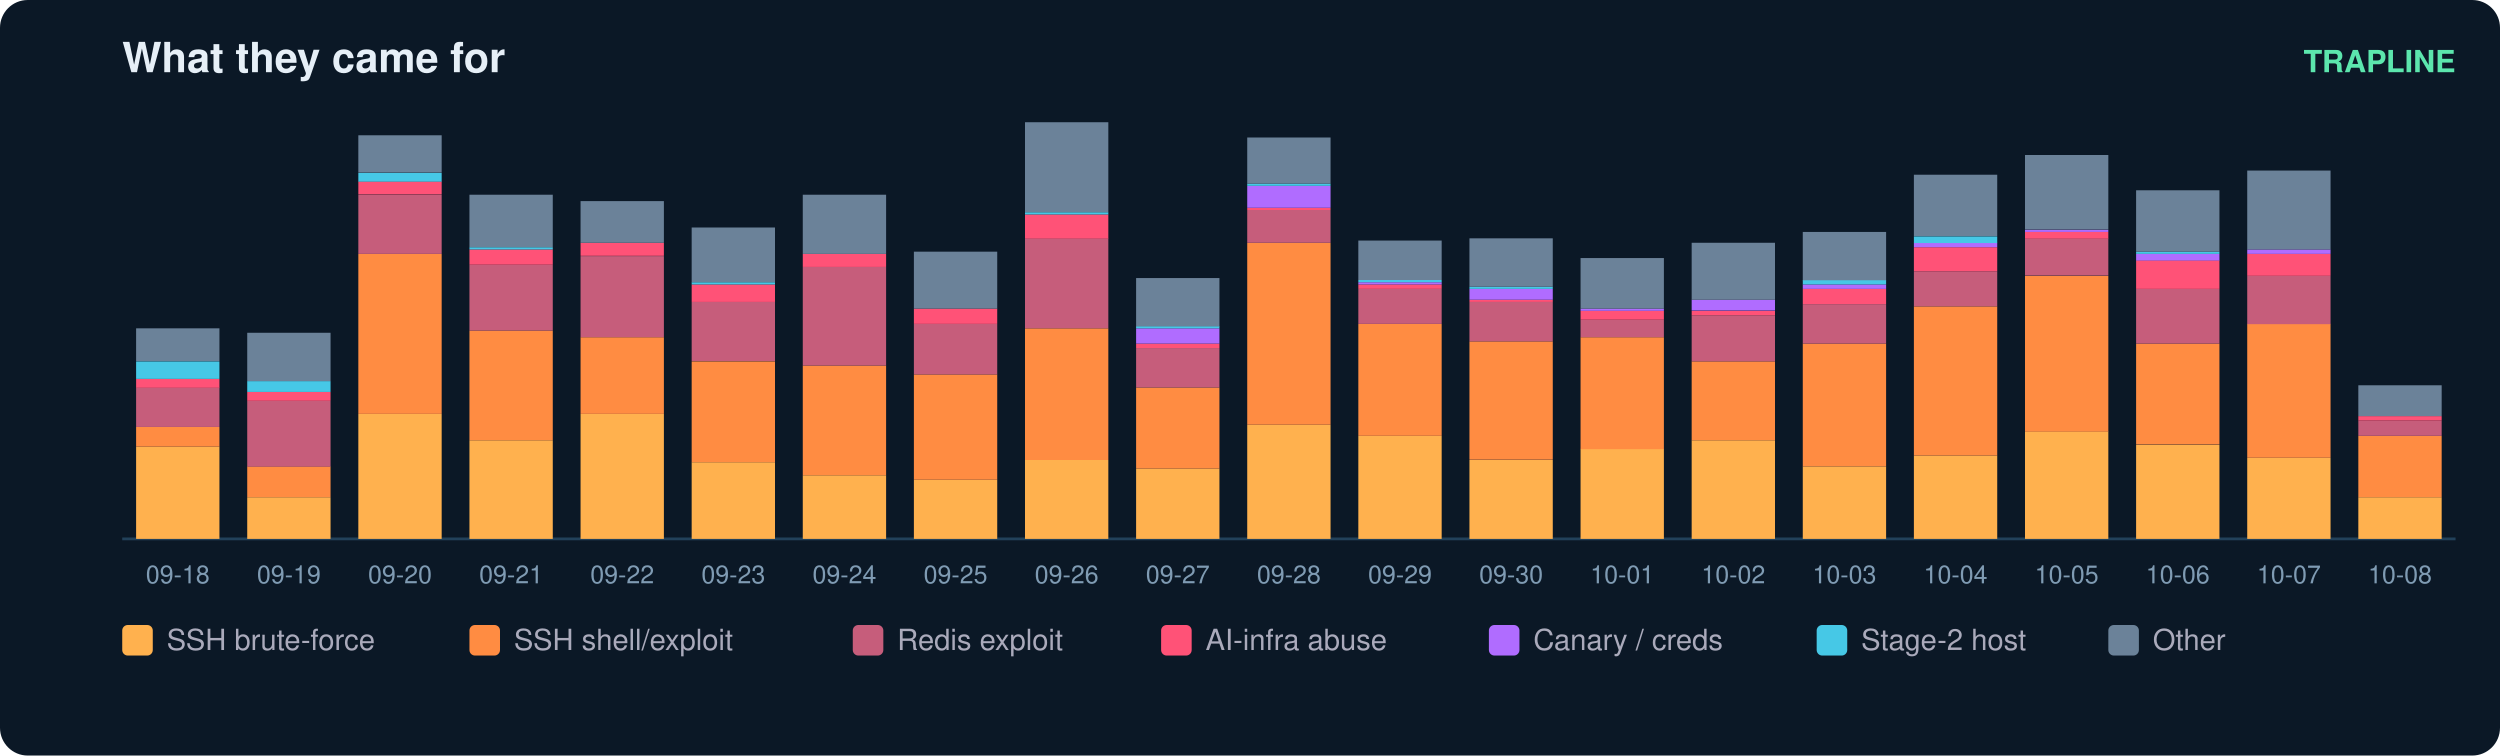
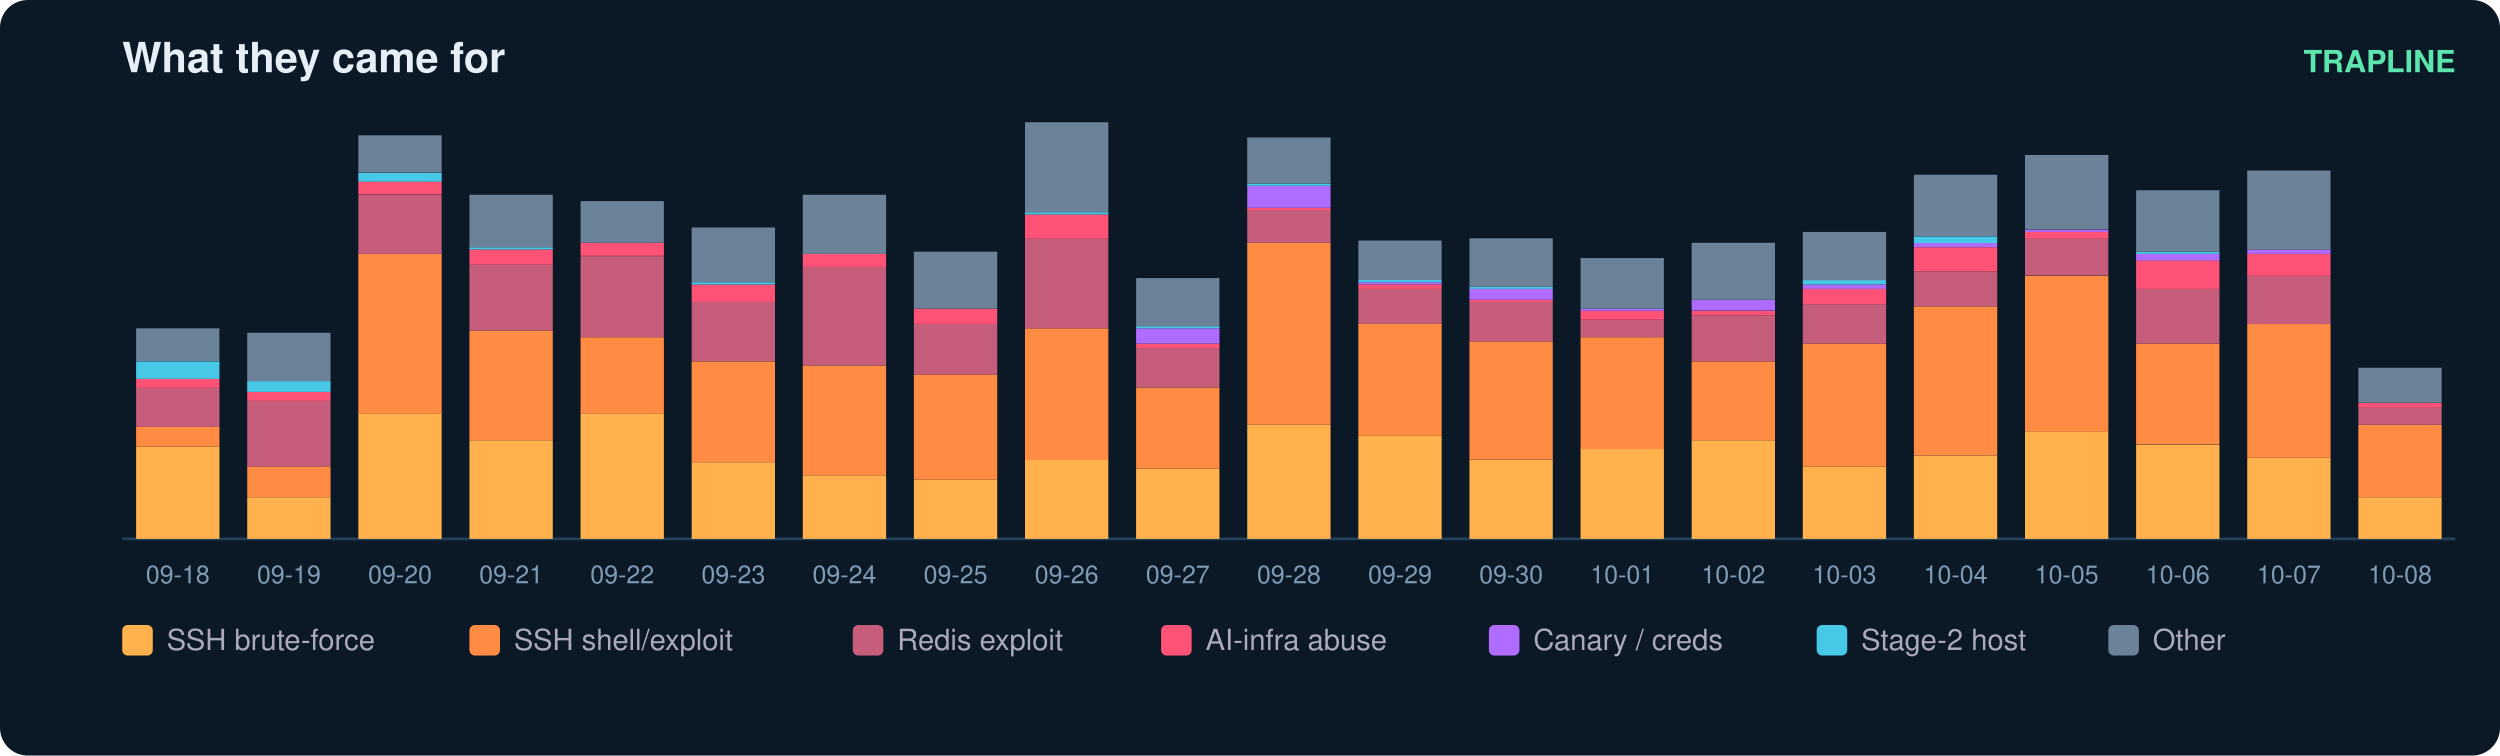
<svg xmlns="http://www.w3.org/2000/svg" width="900" height="272" viewBox="0 0 900 272" font-family="ui-sans-serif,Segoe UI,Helvetica,Arial">
  <rect width="900" height="272" rx="10" fill="#0b1826" />
  <text x="44" y="26" fill="#e6eff7" font-size="15" font-weight="700">What they came for</text>
  <text x="884" y="26" fill="#5ce6ad" font-size="11" text-anchor="end" font-weight="600">TRAPLINE</text>
  <line x1="44" y1="194" x2="884" y2="194" stroke="#22415a" />
  <rect x="49" y="160.8" width="30" height="33.2" fill="#ffb14e" />
  <rect x="49" y="153.7" width="30" height="7.1" fill="#ff8c42" />
  <rect x="49" y="139.5" width="30" height="14.2" fill="#c65d7b" />
  <rect x="49" y="136.4" width="30" height="3.2" fill="#ff5277" />
  <rect x="49" y="130.1" width="30" height="6.3" fill="#46c8e6" />
  <rect x="49" y="118.2" width="30" height="11.8" fill="#6b8299" />
  <text x="64.0" y="210.0" fill="#7f9bb3" font-size="9" text-anchor="middle">09-18</text>
  <rect x="89" y="179.0" width="30" height="15.0" fill="#ffb14e" />
  <rect x="89" y="167.9" width="30" height="11.1" fill="#ff8c42" />
  <rect x="89" y="144.3" width="30" height="23.7" fill="#c65d7b" />
  <rect x="89" y="141.1" width="30" height="3.2" fill="#ff5277" />
  <rect x="89" y="137.2" width="30" height="3.9" fill="#46c8e6" />
  <rect x="89" y="119.8" width="30" height="17.4" fill="#6b8299" />
  <text x="104.0" y="210.0" fill="#7f9bb3" font-size="9" text-anchor="middle">09-19</text>
  <rect x="129" y="149.0" width="30" height="45.0" fill="#ffb14e" />
  <rect x="129" y="91.4" width="30" height="57.6" fill="#ff8c42" />
  <rect x="129" y="70.1" width="30" height="21.3" fill="#c65d7b" />
  <rect x="129" y="65.3" width="30" height="4.7" fill="#ff5277" />
  <rect x="129" y="62.2" width="30" height="3.2" fill="#46c8e6" />
  <rect x="129" y="48.7" width="30" height="13.4" fill="#6b8299" />
  <text x="144.0" y="210.0" fill="#7f9bb3" font-size="9" text-anchor="middle">09-20</text>
  <rect x="169" y="158.5" width="30" height="35.5" fill="#ffb14e" />
  <rect x="169" y="119.0" width="30" height="39.5" fill="#ff8c42" />
  <rect x="169" y="95.3" width="30" height="23.7" fill="#c65d7b" />
  <rect x="169" y="89.8" width="30" height="5.5" fill="#ff5277" />
  <rect x="169" y="89.0" width="30" height="0.8" fill="#46c8e6" />
  <rect x="169" y="70.1" width="30" height="18.9" fill="#6b8299" />
  <text x="184.0" y="210.0" fill="#7f9bb3" font-size="9" text-anchor="middle">09-21</text>
  <rect x="209" y="149.0" width="30" height="45.0" fill="#ffb14e" />
  <rect x="209" y="121.4" width="30" height="27.6" fill="#ff8c42" />
  <rect x="209" y="92.2" width="30" height="29.2" fill="#c65d7b" />
  <rect x="209" y="87.4" width="30" height="4.7" fill="#ff5277" />
  <rect x="209" y="72.4" width="30" height="15.0" fill="#6b8299" />
  <text x="224.0" y="210.0" fill="#7f9bb3" font-size="9" text-anchor="middle">09-22</text>
  <rect x="249" y="166.4" width="30" height="27.6" fill="#ffb14e" />
  <rect x="249" y="130.1" width="30" height="36.3" fill="#ff8c42" />
  <rect x="249" y="108.7" width="30" height="21.3" fill="#c65d7b" />
  <rect x="249" y="102.4" width="30" height="6.3" fill="#ff5277" />
  <rect x="249" y="101.6" width="30" height="0.8" fill="#46c8e6" />
  <rect x="249" y="81.9" width="30" height="19.7" fill="#6b8299" />
  <text x="264.0" y="210.0" fill="#7f9bb3" font-size="9" text-anchor="middle">09-23</text>
  <rect x="289" y="171.1" width="30" height="22.9" fill="#ffb14e" />
  <rect x="289" y="131.6" width="30" height="39.5" fill="#ff8c42" />
  <rect x="289" y="96.1" width="30" height="35.5" fill="#c65d7b" />
  <rect x="289" y="91.4" width="30" height="4.7" fill="#ff5277" />
  <rect x="289" y="70.1" width="30" height="21.3" fill="#6b8299" />
  <text x="304.0" y="210.0" fill="#7f9bb3" font-size="9" text-anchor="middle">09-24</text>
  <rect x="329" y="172.7" width="30" height="21.3" fill="#ffb14e" />
  <rect x="329" y="134.8" width="30" height="37.9" fill="#ff8c42" />
  <rect x="329" y="116.6" width="30" height="18.2" fill="#c65d7b" />
  <rect x="329" y="111.1" width="30" height="5.5" fill="#ff5277" />
  <rect x="329" y="90.6" width="30" height="20.5" fill="#6b8299" />
  <text x="344.0" y="210.0" fill="#7f9bb3" font-size="9" text-anchor="middle">09-25</text>
  <rect x="369" y="165.6" width="30" height="28.4" fill="#ffb14e" />
  <rect x="369" y="118.2" width="30" height="47.4" fill="#ff8c42" />
  <rect x="369" y="85.8" width="30" height="32.4" fill="#c65d7b" />
  <rect x="369" y="77.2" width="30" height="8.7" fill="#ff5277" />
  <rect x="369" y="76.4" width="30" height="0.8" fill="#46c8e6" />
  <rect x="369" y="44.0" width="30" height="32.4" fill="#6b8299" />
  <text x="384.0" y="210.0" fill="#7f9bb3" font-size="9" text-anchor="middle">09-26</text>
  <rect x="409" y="168.7" width="30" height="25.3" fill="#ffb14e" />
  <rect x="409" y="139.5" width="30" height="29.2" fill="#ff8c42" />
  <rect x="409" y="125.3" width="30" height="14.2" fill="#c65d7b" />
  <rect x="409" y="123.7" width="30" height="1.6" fill="#ff5277" />
  <rect x="409" y="118.2" width="30" height="5.5" fill="#b06cff" />
  <rect x="409" y="117.4" width="30" height="0.8" fill="#46c8e6" />
  <rect x="409" y="100.1" width="30" height="17.4" fill="#6b8299" />
  <text x="424.0" y="210.0" fill="#7f9bb3" font-size="9" text-anchor="middle">09-27</text>
  <rect x="449" y="152.9" width="30" height="41.1" fill="#ffb14e" />
  <rect x="449" y="87.4" width="30" height="65.5" fill="#ff8c42" />
  <rect x="449" y="75.6" width="30" height="11.8" fill="#c65d7b" />
  <rect x="449" y="74.8" width="30" height="0.8" fill="#ff5277" />
  <rect x="449" y="66.9" width="30" height="7.9" fill="#b06cff" />
  <rect x="449" y="66.1" width="30" height="0.8" fill="#46c8e6" />
  <rect x="449" y="49.5" width="30" height="16.6" fill="#6b8299" />
  <text x="464.0" y="210.0" fill="#7f9bb3" font-size="9" text-anchor="middle">09-28</text>
  <rect x="489" y="156.9" width="30" height="37.1" fill="#ffb14e" />
  <rect x="489" y="116.6" width="30" height="40.3" fill="#ff8c42" />
  <rect x="489" y="104.0" width="30" height="12.6" fill="#c65d7b" />
  <rect x="489" y="102.4" width="30" height="1.6" fill="#ff5277" />
  <rect x="489" y="101.6" width="30" height="0.8" fill="#b06cff" />
  <rect x="489" y="100.8" width="30" height="0.8" fill="#46c8e6" />
  <rect x="489" y="86.6" width="30" height="14.2" fill="#6b8299" />
  <text x="504.0" y="210.0" fill="#7f9bb3" font-size="9" text-anchor="middle">09-29</text>
  <rect x="529" y="165.6" width="30" height="28.4" fill="#ffb14e" />
  <rect x="529" y="122.9" width="30" height="42.6" fill="#ff8c42" />
  <rect x="529" y="108.7" width="30" height="14.2" fill="#c65d7b" />
  <rect x="529" y="107.9" width="30" height="0.8" fill="#ff5277" />
  <rect x="529" y="104.0" width="30" height="3.9" fill="#b06cff" />
  <rect x="529" y="103.2" width="30" height="0.8" fill="#46c8e6" />
  <rect x="529" y="85.8" width="30" height="17.4" fill="#6b8299" />
  <text x="544.0" y="210.0" fill="#7f9bb3" font-size="9" text-anchor="middle">09-30</text>
  <rect x="569" y="161.6" width="30" height="32.4" fill="#ffb14e" />
  <rect x="569" y="121.4" width="30" height="40.3" fill="#ff8c42" />
  <rect x="569" y="115.1" width="30" height="6.3" fill="#c65d7b" />
  <rect x="569" y="111.9" width="30" height="3.2" fill="#ff5277" />
  <rect x="569" y="111.1" width="30" height="0.8" fill="#b06cff" />
  <rect x="569" y="92.9" width="30" height="18.2" fill="#6b8299" />
  <text x="584.0" y="210.0" fill="#7f9bb3" font-size="9" text-anchor="middle">10-01</text>
  <rect x="609" y="158.5" width="30" height="35.5" fill="#ffb14e" />
  <rect x="609" y="130.1" width="30" height="28.4" fill="#ff8c42" />
  <rect x="609" y="113.5" width="30" height="16.6" fill="#c65d7b" />
  <rect x="609" y="111.9" width="30" height="1.6" fill="#ff5277" />
  <rect x="609" y="107.9" width="30" height="3.9" fill="#b06cff" />
  <rect x="609" y="87.4" width="30" height="20.5" fill="#6b8299" />
  <text x="624.0" y="210.0" fill="#7f9bb3" font-size="9" text-anchor="middle">10-02</text>
  <rect x="649" y="167.9" width="30" height="26.1" fill="#ffb14e" />
  <rect x="649" y="123.7" width="30" height="44.2" fill="#ff8c42" />
  <rect x="649" y="109.5" width="30" height="14.2" fill="#c65d7b" />
  <rect x="649" y="104.0" width="30" height="5.5" fill="#ff5277" />
  <rect x="649" y="102.4" width="30" height="1.6" fill="#b06cff" />
  <rect x="649" y="100.8" width="30" height="1.6" fill="#46c8e6" />
  <rect x="649" y="83.5" width="30" height="17.4" fill="#6b8299" />
  <text x="664.0" y="210.0" fill="#7f9bb3" font-size="9" text-anchor="middle">10-03</text>
  <rect x="689" y="164.0" width="30" height="30.0" fill="#ffb14e" />
  <rect x="689" y="110.3" width="30" height="53.7" fill="#ff8c42" />
  <rect x="689" y="97.7" width="30" height="12.6" fill="#c65d7b" />
  <rect x="689" y="89.0" width="30" height="8.7" fill="#ff5277" />
  <rect x="689" y="87.4" width="30" height="1.6" fill="#b06cff" />
  <rect x="689" y="85.1" width="30" height="2.4" fill="#46c8e6" />
  <rect x="689" y="62.9" width="30" height="22.1" fill="#6b8299" />
  <text x="704.0" y="210.0" fill="#7f9bb3" font-size="9" text-anchor="middle">10-04</text>
  <rect x="729" y="155.3" width="30" height="38.7" fill="#ffb14e" />
  <rect x="729" y="99.3" width="30" height="56.1" fill="#ff8c42" />
  <rect x="729" y="85.8" width="30" height="13.4" fill="#c65d7b" />
  <rect x="729" y="83.5" width="30" height="2.4" fill="#ff5277" />
  <rect x="729" y="82.7" width="30" height="0.8" fill="#b06cff" />
  <rect x="729" y="55.8" width="30" height="26.8" fill="#6b8299" />
  <text x="744.0" y="210.0" fill="#7f9bb3" font-size="9" text-anchor="middle">10-05</text>
  <rect x="769" y="160.1" width="30" height="33.9" fill="#ffb14e" />
  <rect x="769" y="123.7" width="30" height="36.3" fill="#ff8c42" />
  <rect x="769" y="104.0" width="30" height="19.7" fill="#c65d7b" />
  <rect x="769" y="93.7" width="30" height="10.3" fill="#ff5277" />
  <rect x="769" y="91.4" width="30" height="2.4" fill="#b06cff" />
  <rect x="769" y="90.6" width="30" height="0.8" fill="#46c8e6" />
  <rect x="769" y="68.5" width="30" height="22.1" fill="#6b8299" />
  <text x="784.0" y="210.0" fill="#7f9bb3" font-size="9" text-anchor="middle">10-06</text>
  <rect x="809" y="164.8" width="30" height="29.2" fill="#ffb14e" />
  <rect x="809" y="116.6" width="30" height="48.2" fill="#ff8c42" />
  <rect x="809" y="99.3" width="30" height="17.4" fill="#c65d7b" />
  <rect x="809" y="91.4" width="30" height="7.9" fill="#ff5277" />
  <rect x="809" y="89.8" width="30" height="1.6" fill="#b06cff" />
  <rect x="809" y="61.4" width="30" height="28.4" fill="#6b8299" />
  <text x="824.0" y="210.0" fill="#7f9bb3" font-size="9" text-anchor="middle">10-07</text>
  <rect x="849" y="179.0" width="30" height="15.0" fill="#ffb14e" />
-   <rect x="849" y="156.9" width="30" height="22.1" fill="#ff8c42" />
-   <rect x="849" y="151.4" width="30" height="5.5" fill="#c65d7b" />
-   <rect x="849" y="149.8" width="30" height="1.6" fill="#ff5277" />
-   <rect x="849" y="138.7" width="30" height="11.1" fill="#6b8299" />
+   <rect x="849" y="152.9" width="30" height="26.1" fill="#ff8c42" />
+   <rect x="849" y="146.6" width="30" height="6.3" fill="#c65d7b" />
+   <rect x="849" y="145.1" width="30" height="1.6" fill="#ff5277" />
+   <rect x="849" y="132.4" width="30" height="12.6" fill="#6b8299" />
  <text x="864.0" y="210.0" fill="#7f9bb3" font-size="9" text-anchor="middle">10-08</text>
  <rect x="44" y="225" width="11" height="11" rx="2" fill="#ffb14e" />
  <text x="60" y="234" fill="#aab" font-size="10.5">SSH brute-force</text>
  <rect x="169" y="225" width="11" height="11" rx="2" fill="#ff8c42" />
  <text x="185" y="234" fill="#aab" font-size="10.5">SSH shell/exploit</text>
  <rect x="307" y="225" width="11" height="11" rx="2" fill="#c65d7b" />
  <text x="323" y="234" fill="#aab" font-size="10.5">Redis exploit</text>
  <rect x="418" y="225" width="11" height="11" rx="2" fill="#ff5277" />
  <text x="434" y="234" fill="#aab" font-size="10.5">AI-infra abuse</text>
  <rect x="536" y="225" width="11" height="11" rx="2" fill="#b06cff" />
  <text x="552" y="234" fill="#aab" font-size="10.5">Canary / creds</text>
  <rect x="654" y="225" width="11" height="11" rx="2" fill="#46c8e6" />
  <text x="670" y="234" fill="#aab" font-size="10.5">Stage-2 host</text>
  <rect x="759" y="225" width="11" height="11" rx="2" fill="#6b8299" />
  <text x="775" y="234" fill="#aab" font-size="10.5">Other</text>
</svg>
